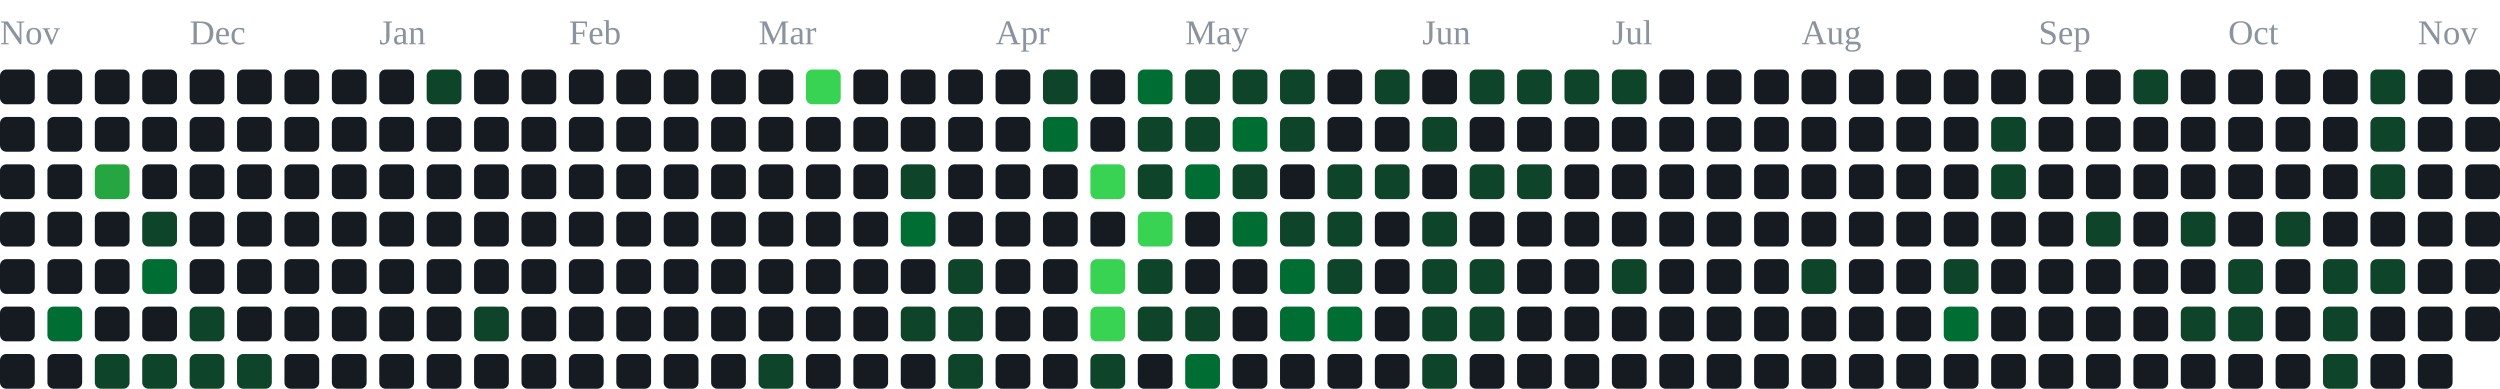
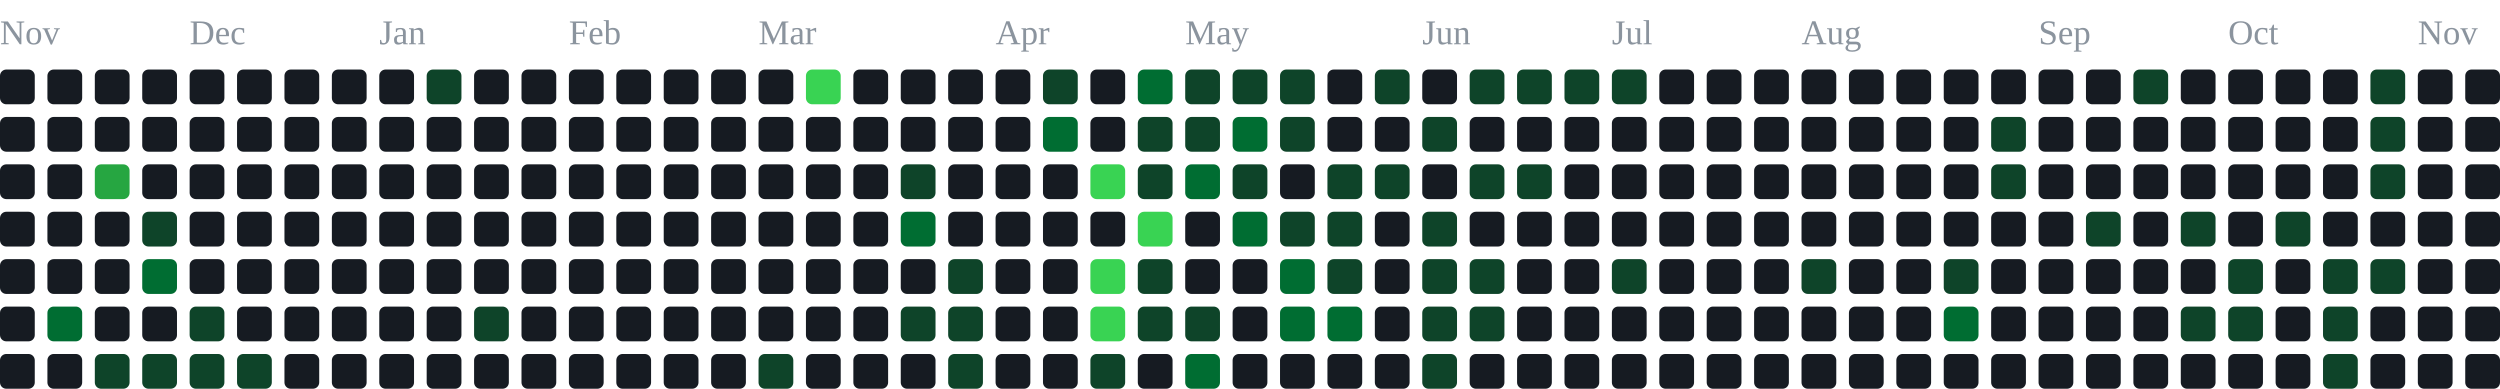
<svg xmlns="http://www.w3.org/2000/svg" width="791" height="123" viewBox="0 0 791 123" role="img" aria-label="contribution graph">
  <text x="0" y="14" font-size="11" fill="#8b949e">Nov</text>
  <text x="60" y="14" font-size="11" fill="#8b949e">Dec</text>
  <text x="120" y="14" font-size="11" fill="#8b949e">Jan</text>
  <text x="180" y="14" font-size="11" fill="#8b949e">Feb</text>
  <text x="240" y="14" font-size="11" fill="#8b949e">Mar</text>
  <text x="315" y="14" font-size="11" fill="#8b949e">Apr</text>
  <text x="375" y="14" font-size="11" fill="#8b949e">May</text>
  <text x="450" y="14" font-size="11" fill="#8b949e">Jun</text>
  <text x="510" y="14" font-size="11" fill="#8b949e">Jul</text>
  <text x="570" y="14" font-size="11" fill="#8b949e">Aug</text>
  <text x="645" y="14" font-size="11" fill="#8b949e">Sep</text>
  <text x="705" y="14" font-size="11" fill="#8b949e">Oct</text>
  <text x="765" y="14" font-size="11" fill="#8b949e">Nov</text>
  <rect x="0" y="22" width="11" height="11" rx="2" fill="#161b22" />
  <rect x="0" y="37" width="11" height="11" rx="2" fill="#161b22" />
  <rect x="0" y="52" width="11" height="11" rx="2" fill="#161b22" />
  <rect x="0" y="67" width="11" height="11" rx="2" fill="#161b22" />
  <rect x="0" y="82" width="11" height="11" rx="2" fill="#161b22" />
  <rect x="0" y="97" width="11" height="11" rx="2" fill="#161b22" />
  <rect x="0" y="112" width="11" height="11" rx="2" fill="#161b22" />
  <rect x="15" y="22" width="11" height="11" rx="2" fill="#161b22" />
  <rect x="15" y="37" width="11" height="11" rx="2" fill="#161b22" />
  <rect x="15" y="52" width="11" height="11" rx="2" fill="#161b22" />
  <rect x="15" y="67" width="11" height="11" rx="2" fill="#161b22" />
  <rect x="15" y="82" width="11" height="11" rx="2" fill="#161b22" />
  <rect x="15" y="97" width="11" height="11" rx="2" fill="#006d32" />
  <rect x="15" y="112" width="11" height="11" rx="2" fill="#161b22" />
  <rect x="30" y="22" width="11" height="11" rx="2" fill="#161b22" />
  <rect x="30" y="37" width="11" height="11" rx="2" fill="#161b22" />
  <rect x="30" y="52" width="11" height="11" rx="2" fill="#26a641" />
  <rect x="30" y="67" width="11" height="11" rx="2" fill="#161b22" />
  <rect x="30" y="82" width="11" height="11" rx="2" fill="#161b22" />
  <rect x="30" y="97" width="11" height="11" rx="2" fill="#161b22" />
  <rect x="30" y="112" width="11" height="11" rx="2" fill="#0e4429" />
  <rect x="45" y="22" width="11" height="11" rx="2" fill="#161b22" />
  <rect x="45" y="37" width="11" height="11" rx="2" fill="#161b22" />
  <rect x="45" y="52" width="11" height="11" rx="2" fill="#161b22" />
  <rect x="45" y="67" width="11" height="11" rx="2" fill="#0e4429" />
  <rect x="45" y="82" width="11" height="11" rx="2" fill="#006d32" />
  <rect x="45" y="97" width="11" height="11" rx="2" fill="#161b22" />
  <rect x="45" y="112" width="11" height="11" rx="2" fill="#0e4429" />
  <rect x="60" y="22" width="11" height="11" rx="2" fill="#161b22" />
  <rect x="60" y="37" width="11" height="11" rx="2" fill="#161b22" />
  <rect x="60" y="52" width="11" height="11" rx="2" fill="#161b22" />
  <rect x="60" y="67" width="11" height="11" rx="2" fill="#161b22" />
  <rect x="60" y="82" width="11" height="11" rx="2" fill="#161b22" />
  <rect x="60" y="97" width="11" height="11" rx="2" fill="#0e4429" />
  <rect x="60" y="112" width="11" height="11" rx="2" fill="#0e4429" />
  <rect x="75" y="22" width="11" height="11" rx="2" fill="#161b22" />
  <rect x="75" y="37" width="11" height="11" rx="2" fill="#161b22" />
  <rect x="75" y="52" width="11" height="11" rx="2" fill="#161b22" />
  <rect x="75" y="67" width="11" height="11" rx="2" fill="#161b22" />
  <rect x="75" y="82" width="11" height="11" rx="2" fill="#161b22" />
  <rect x="75" y="97" width="11" height="11" rx="2" fill="#161b22" />
  <rect x="75" y="112" width="11" height="11" rx="2" fill="#0e4429" />
  <rect x="90" y="22" width="11" height="11" rx="2" fill="#161b22" />
  <rect x="90" y="37" width="11" height="11" rx="2" fill="#161b22" />
  <rect x="90" y="52" width="11" height="11" rx="2" fill="#161b22" />
  <rect x="90" y="67" width="11" height="11" rx="2" fill="#161b22" />
  <rect x="90" y="82" width="11" height="11" rx="2" fill="#161b22" />
  <rect x="90" y="97" width="11" height="11" rx="2" fill="#161b22" />
  <rect x="90" y="112" width="11" height="11" rx="2" fill="#161b22" />
  <rect x="105" y="22" width="11" height="11" rx="2" fill="#161b22" />
  <rect x="105" y="37" width="11" height="11" rx="2" fill="#161b22" />
  <rect x="105" y="52" width="11" height="11" rx="2" fill="#161b22" />
  <rect x="105" y="67" width="11" height="11" rx="2" fill="#161b22" />
  <rect x="105" y="82" width="11" height="11" rx="2" fill="#161b22" />
  <rect x="105" y="97" width="11" height="11" rx="2" fill="#161b22" />
  <rect x="105" y="112" width="11" height="11" rx="2" fill="#161b22" />
  <rect x="120" y="22" width="11" height="11" rx="2" fill="#161b22" />
  <rect x="120" y="37" width="11" height="11" rx="2" fill="#161b22" />
  <rect x="120" y="52" width="11" height="11" rx="2" fill="#161b22" />
  <rect x="120" y="67" width="11" height="11" rx="2" fill="#161b22" />
  <rect x="120" y="82" width="11" height="11" rx="2" fill="#161b22" />
  <rect x="120" y="97" width="11" height="11" rx="2" fill="#161b22" />
  <rect x="120" y="112" width="11" height="11" rx="2" fill="#161b22" />
  <rect x="135" y="22" width="11" height="11" rx="2" fill="#0e4429" />
  <rect x="135" y="37" width="11" height="11" rx="2" fill="#161b22" />
  <rect x="135" y="52" width="11" height="11" rx="2" fill="#161b22" />
  <rect x="135" y="67" width="11" height="11" rx="2" fill="#161b22" />
  <rect x="135" y="82" width="11" height="11" rx="2" fill="#161b22" />
  <rect x="135" y="97" width="11" height="11" rx="2" fill="#161b22" />
  <rect x="135" y="112" width="11" height="11" rx="2" fill="#161b22" />
  <rect x="150" y="22" width="11" height="11" rx="2" fill="#161b22" />
  <rect x="150" y="37" width="11" height="11" rx="2" fill="#161b22" />
  <rect x="150" y="52" width="11" height="11" rx="2" fill="#161b22" />
  <rect x="150" y="67" width="11" height="11" rx="2" fill="#161b22" />
  <rect x="150" y="82" width="11" height="11" rx="2" fill="#161b22" />
  <rect x="150" y="97" width="11" height="11" rx="2" fill="#0e4429" />
  <rect x="150" y="112" width="11" height="11" rx="2" fill="#161b22" />
  <rect x="165" y="22" width="11" height="11" rx="2" fill="#161b22" />
  <rect x="165" y="37" width="11" height="11" rx="2" fill="#161b22" />
  <rect x="165" y="52" width="11" height="11" rx="2" fill="#161b22" />
  <rect x="165" y="67" width="11" height="11" rx="2" fill="#161b22" />
  <rect x="165" y="82" width="11" height="11" rx="2" fill="#161b22" />
  <rect x="165" y="97" width="11" height="11" rx="2" fill="#161b22" />
  <rect x="165" y="112" width="11" height="11" rx="2" fill="#161b22" />
  <rect x="180" y="22" width="11" height="11" rx="2" fill="#161b22" />
  <rect x="180" y="37" width="11" height="11" rx="2" fill="#161b22" />
  <rect x="180" y="52" width="11" height="11" rx="2" fill="#161b22" />
  <rect x="180" y="67" width="11" height="11" rx="2" fill="#161b22" />
  <rect x="180" y="82" width="11" height="11" rx="2" fill="#161b22" />
  <rect x="180" y="97" width="11" height="11" rx="2" fill="#161b22" />
  <rect x="180" y="112" width="11" height="11" rx="2" fill="#161b22" />
  <rect x="195" y="22" width="11" height="11" rx="2" fill="#161b22" />
  <rect x="195" y="37" width="11" height="11" rx="2" fill="#161b22" />
  <rect x="195" y="52" width="11" height="11" rx="2" fill="#161b22" />
  <rect x="195" y="67" width="11" height="11" rx="2" fill="#161b22" />
  <rect x="195" y="82" width="11" height="11" rx="2" fill="#161b22" />
  <rect x="195" y="97" width="11" height="11" rx="2" fill="#161b22" />
  <rect x="195" y="112" width="11" height="11" rx="2" fill="#161b22" />
  <rect x="210" y="22" width="11" height="11" rx="2" fill="#161b22" />
  <rect x="210" y="37" width="11" height="11" rx="2" fill="#161b22" />
  <rect x="210" y="52" width="11" height="11" rx="2" fill="#161b22" />
  <rect x="210" y="67" width="11" height="11" rx="2" fill="#161b22" />
  <rect x="210" y="82" width="11" height="11" rx="2" fill="#161b22" />
  <rect x="210" y="97" width="11" height="11" rx="2" fill="#161b22" />
  <rect x="210" y="112" width="11" height="11" rx="2" fill="#161b22" />
  <rect x="225" y="22" width="11" height="11" rx="2" fill="#161b22" />
  <rect x="225" y="37" width="11" height="11" rx="2" fill="#161b22" />
  <rect x="225" y="52" width="11" height="11" rx="2" fill="#161b22" />
  <rect x="225" y="67" width="11" height="11" rx="2" fill="#161b22" />
  <rect x="225" y="82" width="11" height="11" rx="2" fill="#161b22" />
  <rect x="225" y="97" width="11" height="11" rx="2" fill="#161b22" />
  <rect x="225" y="112" width="11" height="11" rx="2" fill="#161b22" />
  <rect x="240" y="22" width="11" height="11" rx="2" fill="#161b22" />
  <rect x="240" y="37" width="11" height="11" rx="2" fill="#161b22" />
  <rect x="240" y="52" width="11" height="11" rx="2" fill="#161b22" />
  <rect x="240" y="67" width="11" height="11" rx="2" fill="#161b22" />
  <rect x="240" y="82" width="11" height="11" rx="2" fill="#161b22" />
  <rect x="240" y="97" width="11" height="11" rx="2" fill="#161b22" />
  <rect x="240" y="112" width="11" height="11" rx="2" fill="#0e4429" />
  <rect x="255" y="22" width="11" height="11" rx="2" fill="#39d353" />
  <rect x="255" y="37" width="11" height="11" rx="2" fill="#161b22" />
  <rect x="255" y="52" width="11" height="11" rx="2" fill="#161b22" />
  <rect x="255" y="67" width="11" height="11" rx="2" fill="#161b22" />
  <rect x="255" y="82" width="11" height="11" rx="2" fill="#161b22" />
  <rect x="255" y="97" width="11" height="11" rx="2" fill="#161b22" />
  <rect x="255" y="112" width="11" height="11" rx="2" fill="#161b22" />
  <rect x="270" y="22" width="11" height="11" rx="2" fill="#161b22" />
  <rect x="270" y="37" width="11" height="11" rx="2" fill="#161b22" />
  <rect x="270" y="52" width="11" height="11" rx="2" fill="#161b22" />
  <rect x="270" y="67" width="11" height="11" rx="2" fill="#161b22" />
  <rect x="270" y="82" width="11" height="11" rx="2" fill="#161b22" />
  <rect x="270" y="97" width="11" height="11" rx="2" fill="#161b22" />
  <rect x="270" y="112" width="11" height="11" rx="2" fill="#161b22" />
  <rect x="285" y="22" width="11" height="11" rx="2" fill="#161b22" />
  <rect x="285" y="37" width="11" height="11" rx="2" fill="#161b22" />
  <rect x="285" y="52" width="11" height="11" rx="2" fill="#0e4429" />
  <rect x="285" y="67" width="11" height="11" rx="2" fill="#006d32" />
  <rect x="285" y="82" width="11" height="11" rx="2" fill="#161b22" />
  <rect x="285" y="97" width="11" height="11" rx="2" fill="#0e4429" />
  <rect x="285" y="112" width="11" height="11" rx="2" fill="#161b22" />
  <rect x="300" y="22" width="11" height="11" rx="2" fill="#161b22" />
  <rect x="300" y="37" width="11" height="11" rx="2" fill="#161b22" />
  <rect x="300" y="52" width="11" height="11" rx="2" fill="#161b22" />
  <rect x="300" y="67" width="11" height="11" rx="2" fill="#161b22" />
  <rect x="300" y="82" width="11" height="11" rx="2" fill="#0e4429" />
  <rect x="300" y="97" width="11" height="11" rx="2" fill="#0e4429" />
  <rect x="300" y="112" width="11" height="11" rx="2" fill="#0e4429" />
  <rect x="315" y="22" width="11" height="11" rx="2" fill="#161b22" />
  <rect x="315" y="37" width="11" height="11" rx="2" fill="#161b22" />
  <rect x="315" y="52" width="11" height="11" rx="2" fill="#161b22" />
  <rect x="315" y="67" width="11" height="11" rx="2" fill="#161b22" />
  <rect x="315" y="82" width="11" height="11" rx="2" fill="#161b22" />
  <rect x="315" y="97" width="11" height="11" rx="2" fill="#161b22" />
  <rect x="315" y="112" width="11" height="11" rx="2" fill="#161b22" />
  <rect x="330" y="22" width="11" height="11" rx="2" fill="#0e4429" />
  <rect x="330" y="37" width="11" height="11" rx="2" fill="#006d32" />
  <rect x="330" y="52" width="11" height="11" rx="2" fill="#161b22" />
  <rect x="330" y="67" width="11" height="11" rx="2" fill="#161b22" />
  <rect x="330" y="82" width="11" height="11" rx="2" fill="#161b22" />
  <rect x="330" y="97" width="11" height="11" rx="2" fill="#161b22" />
  <rect x="330" y="112" width="11" height="11" rx="2" fill="#161b22" />
  <rect x="345" y="22" width="11" height="11" rx="2" fill="#161b22" />
  <rect x="345" y="37" width="11" height="11" rx="2" fill="#161b22" />
  <rect x="345" y="52" width="11" height="11" rx="2" fill="#39d353" />
  <rect x="345" y="67" width="11" height="11" rx="2" fill="#161b22" />
  <rect x="345" y="82" width="11" height="11" rx="2" fill="#39d353" />
  <rect x="345" y="97" width="11" height="11" rx="2" fill="#39d353" />
  <rect x="345" y="112" width="11" height="11" rx="2" fill="#0e4429" />
  <rect x="360" y="22" width="11" height="11" rx="2" fill="#006d32" />
  <rect x="360" y="37" width="11" height="11" rx="2" fill="#0e4429" />
  <rect x="360" y="52" width="11" height="11" rx="2" fill="#0e4429" />
  <rect x="360" y="67" width="11" height="11" rx="2" fill="#39d353" />
  <rect x="360" y="82" width="11" height="11" rx="2" fill="#0e4429" />
  <rect x="360" y="97" width="11" height="11" rx="2" fill="#0e4429" />
  <rect x="360" y="112" width="11" height="11" rx="2" fill="#161b22" />
  <rect x="375" y="22" width="11" height="11" rx="2" fill="#0e4429" />
  <rect x="375" y="37" width="11" height="11" rx="2" fill="#0e4429" />
  <rect x="375" y="52" width="11" height="11" rx="2" fill="#006d32" />
  <rect x="375" y="67" width="11" height="11" rx="2" fill="#161b22" />
  <rect x="375" y="82" width="11" height="11" rx="2" fill="#161b22" />
  <rect x="375" y="97" width="11" height="11" rx="2" fill="#0e4429" />
  <rect x="375" y="112" width="11" height="11" rx="2" fill="#006d32" />
  <rect x="390" y="22" width="11" height="11" rx="2" fill="#0e4429" />
  <rect x="390" y="37" width="11" height="11" rx="2" fill="#006d32" />
  <rect x="390" y="52" width="11" height="11" rx="2" fill="#0e4429" />
  <rect x="390" y="67" width="11" height="11" rx="2" fill="#006d32" />
  <rect x="390" y="82" width="11" height="11" rx="2" fill="#161b22" />
  <rect x="390" y="97" width="11" height="11" rx="2" fill="#161b22" />
  <rect x="390" y="112" width="11" height="11" rx="2" fill="#161b22" />
  <rect x="405" y="22" width="11" height="11" rx="2" fill="#0e4429" />
  <rect x="405" y="37" width="11" height="11" rx="2" fill="#0e4429" />
  <rect x="405" y="52" width="11" height="11" rx="2" fill="#161b22" />
  <rect x="405" y="67" width="11" height="11" rx="2" fill="#0e4429" />
  <rect x="405" y="82" width="11" height="11" rx="2" fill="#006d32" />
  <rect x="405" y="97" width="11" height="11" rx="2" fill="#006d32" />
  <rect x="405" y="112" width="11" height="11" rx="2" fill="#161b22" />
  <rect x="420" y="22" width="11" height="11" rx="2" fill="#161b22" />
  <rect x="420" y="37" width="11" height="11" rx="2" fill="#161b22" />
  <rect x="420" y="52" width="11" height="11" rx="2" fill="#0e4429" />
  <rect x="420" y="67" width="11" height="11" rx="2" fill="#0e4429" />
  <rect x="420" y="82" width="11" height="11" rx="2" fill="#0e4429" />
  <rect x="420" y="97" width="11" height="11" rx="2" fill="#006d32" />
  <rect x="420" y="112" width="11" height="11" rx="2" fill="#161b22" />
  <rect x="435" y="22" width="11" height="11" rx="2" fill="#0e4429" />
  <rect x="435" y="37" width="11" height="11" rx="2" fill="#161b22" />
  <rect x="435" y="52" width="11" height="11" rx="2" fill="#0e4429" />
  <rect x="435" y="67" width="11" height="11" rx="2" fill="#161b22" />
  <rect x="435" y="82" width="11" height="11" rx="2" fill="#161b22" />
  <rect x="435" y="97" width="11" height="11" rx="2" fill="#161b22" />
  <rect x="435" y="112" width="11" height="11" rx="2" fill="#161b22" />
  <rect x="450" y="22" width="11" height="11" rx="2" fill="#161b22" />
  <rect x="450" y="37" width="11" height="11" rx="2" fill="#0e4429" />
  <rect x="450" y="52" width="11" height="11" rx="2" fill="#161b22" />
  <rect x="450" y="67" width="11" height="11" rx="2" fill="#0e4429" />
  <rect x="450" y="82" width="11" height="11" rx="2" fill="#0e4429" />
  <rect x="450" y="97" width="11" height="11" rx="2" fill="#0e4429" />
  <rect x="450" y="112" width="11" height="11" rx="2" fill="#0e4429" />
  <rect x="465" y="22" width="11" height="11" rx="2" fill="#0e4429" />
  <rect x="465" y="37" width="11" height="11" rx="2" fill="#161b22" />
  <rect x="465" y="52" width="11" height="11" rx="2" fill="#0e4429" />
  <rect x="465" y="67" width="11" height="11" rx="2" fill="#161b22" />
  <rect x="465" y="82" width="11" height="11" rx="2" fill="#0e4429" />
  <rect x="465" y="97" width="11" height="11" rx="2" fill="#0e4429" />
  <rect x="465" y="112" width="11" height="11" rx="2" fill="#161b22" />
  <rect x="480" y="22" width="11" height="11" rx="2" fill="#0e4429" />
  <rect x="480" y="37" width="11" height="11" rx="2" fill="#161b22" />
  <rect x="480" y="52" width="11" height="11" rx="2" fill="#0e4429" />
  <rect x="480" y="67" width="11" height="11" rx="2" fill="#161b22" />
  <rect x="480" y="82" width="11" height="11" rx="2" fill="#161b22" />
  <rect x="480" y="97" width="11" height="11" rx="2" fill="#161b22" />
  <rect x="480" y="112" width="11" height="11" rx="2" fill="#161b22" />
  <rect x="495" y="22" width="11" height="11" rx="2" fill="#0e4429" />
  <rect x="495" y="37" width="11" height="11" rx="2" fill="#161b22" />
  <rect x="495" y="52" width="11" height="11" rx="2" fill="#161b22" />
  <rect x="495" y="67" width="11" height="11" rx="2" fill="#161b22" />
  <rect x="495" y="82" width="11" height="11" rx="2" fill="#161b22" />
  <rect x="495" y="97" width="11" height="11" rx="2" fill="#161b22" />
  <rect x="495" y="112" width="11" height="11" rx="2" fill="#161b22" />
  <rect x="510" y="22" width="11" height="11" rx="2" fill="#0e4429" />
  <rect x="510" y="37" width="11" height="11" rx="2" fill="#161b22" />
  <rect x="510" y="52" width="11" height="11" rx="2" fill="#161b22" />
  <rect x="510" y="67" width="11" height="11" rx="2" fill="#161b22" />
  <rect x="510" y="82" width="11" height="11" rx="2" fill="#0e4429" />
  <rect x="510" y="97" width="11" height="11" rx="2" fill="#161b22" />
  <rect x="510" y="112" width="11" height="11" rx="2" fill="#161b22" />
  <rect x="525" y="22" width="11" height="11" rx="2" fill="#161b22" />
  <rect x="525" y="37" width="11" height="11" rx="2" fill="#161b22" />
  <rect x="525" y="52" width="11" height="11" rx="2" fill="#161b22" />
  <rect x="525" y="67" width="11" height="11" rx="2" fill="#161b22" />
  <rect x="525" y="82" width="11" height="11" rx="2" fill="#161b22" />
  <rect x="525" y="97" width="11" height="11" rx="2" fill="#161b22" />
  <rect x="525" y="112" width="11" height="11" rx="2" fill="#161b22" />
  <rect x="540" y="22" width="11" height="11" rx="2" fill="#161b22" />
  <rect x="540" y="37" width="11" height="11" rx="2" fill="#161b22" />
  <rect x="540" y="52" width="11" height="11" rx="2" fill="#161b22" />
  <rect x="540" y="67" width="11" height="11" rx="2" fill="#161b22" />
  <rect x="540" y="82" width="11" height="11" rx="2" fill="#161b22" />
  <rect x="540" y="97" width="11" height="11" rx="2" fill="#161b22" />
  <rect x="540" y="112" width="11" height="11" rx="2" fill="#161b22" />
  <rect x="555" y="22" width="11" height="11" rx="2" fill="#161b22" />
  <rect x="555" y="37" width="11" height="11" rx="2" fill="#161b22" />
  <rect x="555" y="52" width="11" height="11" rx="2" fill="#161b22" />
  <rect x="555" y="67" width="11" height="11" rx="2" fill="#161b22" />
  <rect x="555" y="82" width="11" height="11" rx="2" fill="#161b22" />
  <rect x="555" y="97" width="11" height="11" rx="2" fill="#161b22" />
  <rect x="555" y="112" width="11" height="11" rx="2" fill="#161b22" />
  <rect x="570" y="22" width="11" height="11" rx="2" fill="#161b22" />
  <rect x="570" y="37" width="11" height="11" rx="2" fill="#161b22" />
  <rect x="570" y="52" width="11" height="11" rx="2" fill="#161b22" />
  <rect x="570" y="67" width="11" height="11" rx="2" fill="#161b22" />
  <rect x="570" y="82" width="11" height="11" rx="2" fill="#0e4429" />
  <rect x="570" y="97" width="11" height="11" rx="2" fill="#161b22" />
  <rect x="570" y="112" width="11" height="11" rx="2" fill="#161b22" />
  <rect x="585" y="22" width="11" height="11" rx="2" fill="#161b22" />
  <rect x="585" y="37" width="11" height="11" rx="2" fill="#161b22" />
  <rect x="585" y="52" width="11" height="11" rx="2" fill="#161b22" />
  <rect x="585" y="67" width="11" height="11" rx="2" fill="#161b22" />
  <rect x="585" y="82" width="11" height="11" rx="2" fill="#161b22" />
  <rect x="585" y="97" width="11" height="11" rx="2" fill="#161b22" />
  <rect x="585" y="112" width="11" height="11" rx="2" fill="#161b22" />
  <rect x="600" y="22" width="11" height="11" rx="2" fill="#161b22" />
  <rect x="600" y="37" width="11" height="11" rx="2" fill="#161b22" />
  <rect x="600" y="52" width="11" height="11" rx="2" fill="#161b22" />
  <rect x="600" y="67" width="11" height="11" rx="2" fill="#161b22" />
  <rect x="600" y="82" width="11" height="11" rx="2" fill="#161b22" />
  <rect x="600" y="97" width="11" height="11" rx="2" fill="#161b22" />
  <rect x="600" y="112" width="11" height="11" rx="2" fill="#161b22" />
  <rect x="615" y="22" width="11" height="11" rx="2" fill="#161b22" />
  <rect x="615" y="37" width="11" height="11" rx="2" fill="#161b22" />
  <rect x="615" y="52" width="11" height="11" rx="2" fill="#161b22" />
  <rect x="615" y="67" width="11" height="11" rx="2" fill="#161b22" />
  <rect x="615" y="82" width="11" height="11" rx="2" fill="#0e4429" />
  <rect x="615" y="97" width="11" height="11" rx="2" fill="#006d32" />
  <rect x="615" y="112" width="11" height="11" rx="2" fill="#161b22" />
  <rect x="630" y="22" width="11" height="11" rx="2" fill="#161b22" />
  <rect x="630" y="37" width="11" height="11" rx="2" fill="#0e4429" />
  <rect x="630" y="52" width="11" height="11" rx="2" fill="#0e4429" />
  <rect x="630" y="67" width="11" height="11" rx="2" fill="#161b22" />
  <rect x="630" y="82" width="11" height="11" rx="2" fill="#161b22" />
  <rect x="630" y="97" width="11" height="11" rx="2" fill="#161b22" />
  <rect x="630" y="112" width="11" height="11" rx="2" fill="#161b22" />
  <rect x="645" y="22" width="11" height="11" rx="2" fill="#161b22" />
  <rect x="645" y="37" width="11" height="11" rx="2" fill="#161b22" />
  <rect x="645" y="52" width="11" height="11" rx="2" fill="#161b22" />
  <rect x="645" y="67" width="11" height="11" rx="2" fill="#161b22" />
  <rect x="645" y="82" width="11" height="11" rx="2" fill="#161b22" />
  <rect x="645" y="97" width="11" height="11" rx="2" fill="#161b22" />
  <rect x="645" y="112" width="11" height="11" rx="2" fill="#161b22" />
  <rect x="660" y="22" width="11" height="11" rx="2" fill="#161b22" />
  <rect x="660" y="37" width="11" height="11" rx="2" fill="#161b22" />
  <rect x="660" y="52" width="11" height="11" rx="2" fill="#161b22" />
  <rect x="660" y="67" width="11" height="11" rx="2" fill="#0e4429" />
  <rect x="660" y="82" width="11" height="11" rx="2" fill="#161b22" />
  <rect x="660" y="97" width="11" height="11" rx="2" fill="#161b22" />
  <rect x="660" y="112" width="11" height="11" rx="2" fill="#161b22" />
  <rect x="675" y="22" width="11" height="11" rx="2" fill="#0e4429" />
  <rect x="675" y="37" width="11" height="11" rx="2" fill="#161b22" />
  <rect x="675" y="52" width="11" height="11" rx="2" fill="#161b22" />
  <rect x="675" y="67" width="11" height="11" rx="2" fill="#161b22" />
  <rect x="675" y="82" width="11" height="11" rx="2" fill="#161b22" />
  <rect x="675" y="97" width="11" height="11" rx="2" fill="#161b22" />
  <rect x="675" y="112" width="11" height="11" rx="2" fill="#161b22" />
  <rect x="690" y="22" width="11" height="11" rx="2" fill="#161b22" />
  <rect x="690" y="37" width="11" height="11" rx="2" fill="#161b22" />
  <rect x="690" y="52" width="11" height="11" rx="2" fill="#161b22" />
  <rect x="690" y="67" width="11" height="11" rx="2" fill="#0e4429" />
  <rect x="690" y="82" width="11" height="11" rx="2" fill="#161b22" />
  <rect x="690" y="97" width="11" height="11" rx="2" fill="#0e4429" />
  <rect x="690" y="112" width="11" height="11" rx="2" fill="#161b22" />
  <rect x="705" y="22" width="11" height="11" rx="2" fill="#161b22" />
  <rect x="705" y="37" width="11" height="11" rx="2" fill="#161b22" />
  <rect x="705" y="52" width="11" height="11" rx="2" fill="#161b22" />
  <rect x="705" y="67" width="11" height="11" rx="2" fill="#161b22" />
  <rect x="705" y="82" width="11" height="11" rx="2" fill="#0e4429" />
  <rect x="705" y="97" width="11" height="11" rx="2" fill="#0e4429" />
  <rect x="705" y="112" width="11" height="11" rx="2" fill="#161b22" />
  <rect x="720" y="22" width="11" height="11" rx="2" fill="#161b22" />
  <rect x="720" y="37" width="11" height="11" rx="2" fill="#161b22" />
  <rect x="720" y="52" width="11" height="11" rx="2" fill="#161b22" />
  <rect x="720" y="67" width="11" height="11" rx="2" fill="#0e4429" />
  <rect x="720" y="82" width="11" height="11" rx="2" fill="#161b22" />
  <rect x="720" y="97" width="11" height="11" rx="2" fill="#161b22" />
  <rect x="720" y="112" width="11" height="11" rx="2" fill="#161b22" />
  <rect x="735" y="22" width="11" height="11" rx="2" fill="#161b22" />
  <rect x="735" y="37" width="11" height="11" rx="2" fill="#161b22" />
  <rect x="735" y="52" width="11" height="11" rx="2" fill="#161b22" />
  <rect x="735" y="67" width="11" height="11" rx="2" fill="#161b22" />
  <rect x="735" y="82" width="11" height="11" rx="2" fill="#0e4429" />
  <rect x="735" y="97" width="11" height="11" rx="2" fill="#0e4429" />
  <rect x="735" y="112" width="11" height="11" rx="2" fill="#0e4429" />
  <rect x="750" y="22" width="11" height="11" rx="2" fill="#0e4429" />
  <rect x="750" y="37" width="11" height="11" rx="2" fill="#0e4429" />
  <rect x="750" y="52" width="11" height="11" rx="2" fill="#0e4429" />
  <rect x="750" y="67" width="11" height="11" rx="2" fill="#161b22" />
  <rect x="750" y="82" width="11" height="11" rx="2" fill="#0e4429" />
  <rect x="750" y="97" width="11" height="11" rx="2" fill="#161b22" />
  <rect x="750" y="112" width="11" height="11" rx="2" fill="#161b22" />
  <rect x="765" y="22" width="11" height="11" rx="2" fill="#161b22" />
  <rect x="765" y="37" width="11" height="11" rx="2" fill="#161b22" />
  <rect x="765" y="52" width="11" height="11" rx="2" fill="#161b22" />
  <rect x="765" y="67" width="11" height="11" rx="2" fill="#161b22" />
  <rect x="765" y="82" width="11" height="11" rx="2" fill="#161b22" />
  <rect x="765" y="97" width="11" height="11" rx="2" fill="#161b22" />
  <rect x="765" y="112" width="11" height="11" rx="2" fill="#161b22" />
  <rect x="780" y="22" width="11" height="11" rx="2" fill="#161b22" />
  <rect x="780" y="37" width="11" height="11" rx="2" fill="#161b22" />
  <rect x="780" y="52" width="11" height="11" rx="2" fill="#161b22" />
  <rect x="780" y="67" width="11" height="11" rx="2" fill="#161b22" />
  <rect x="780" y="82" width="11" height="11" rx="2" fill="#161b22" />
  <rect x="780" y="97" width="11" height="11" rx="2" fill="#161b22" />
+   <rect x="780" y="112" width="11" height="11" rx="2" fill="#161b22" />
</svg>
